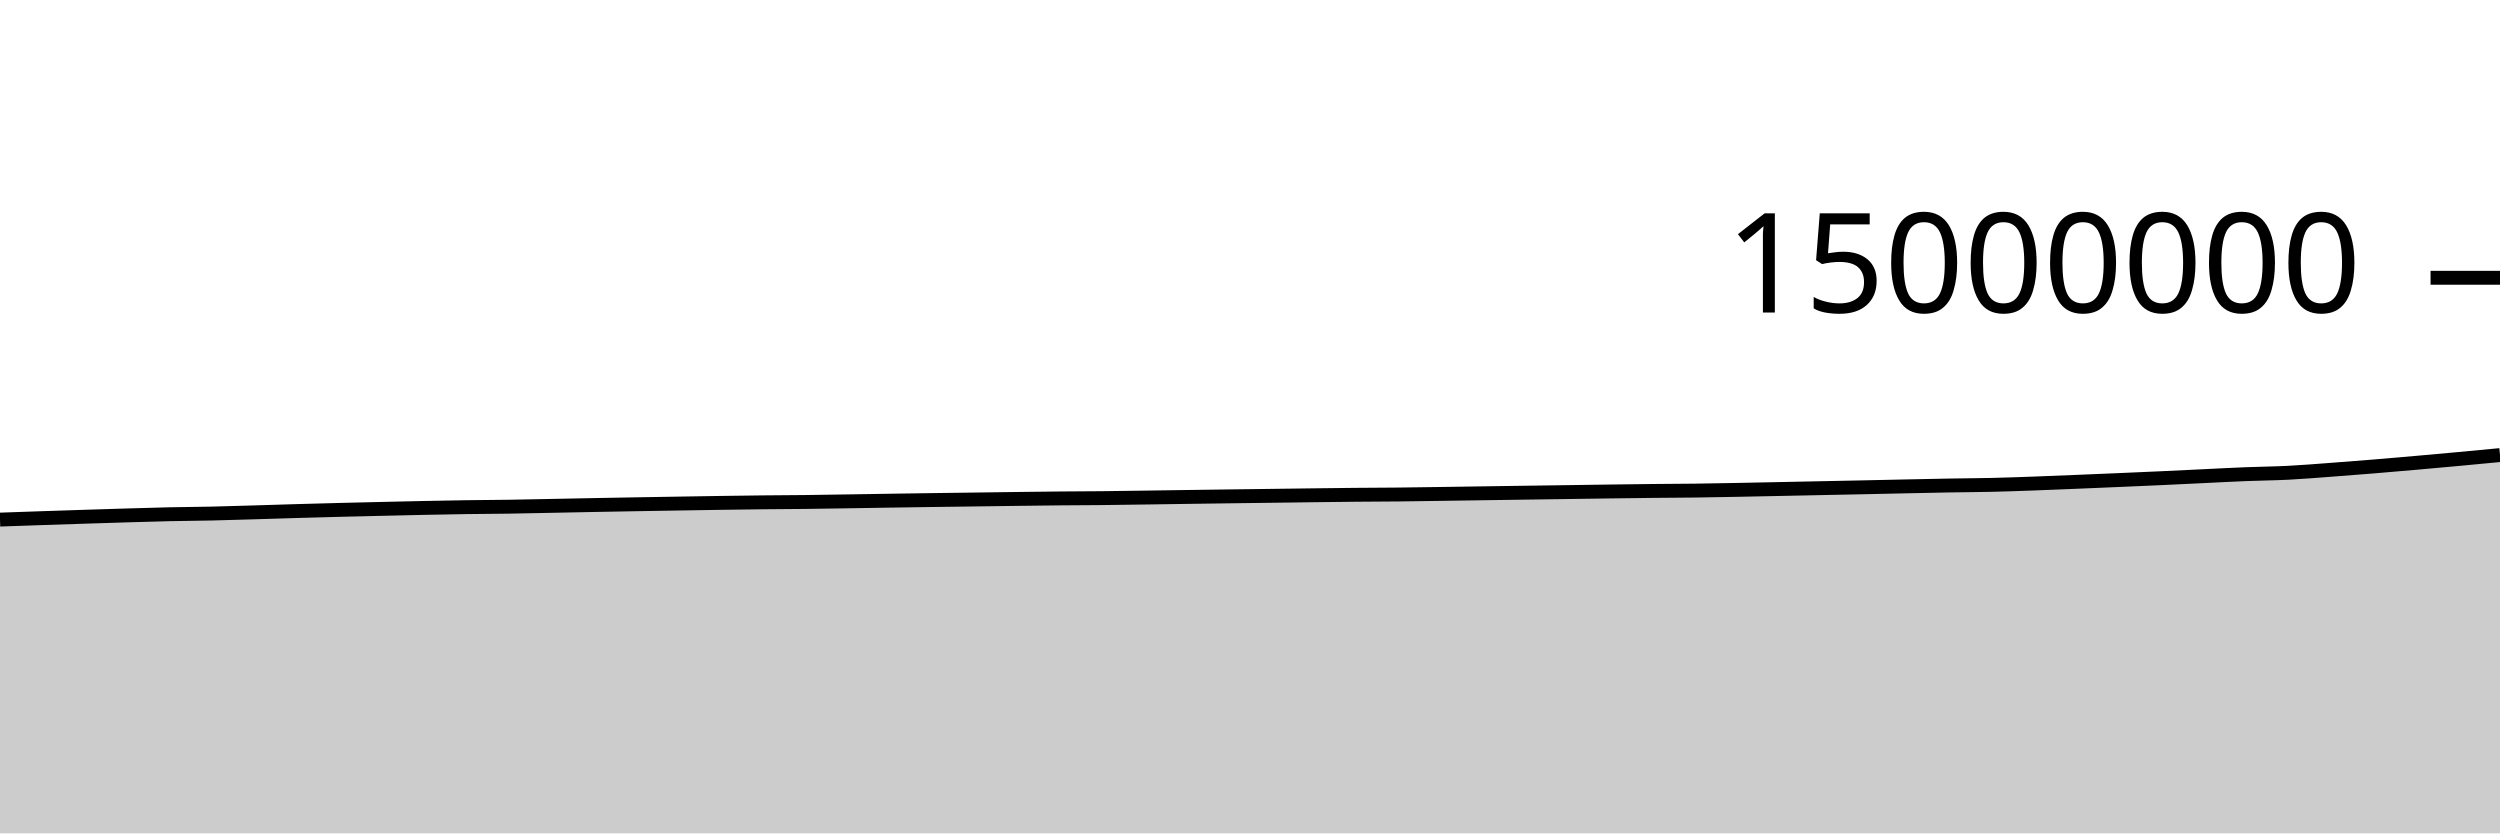
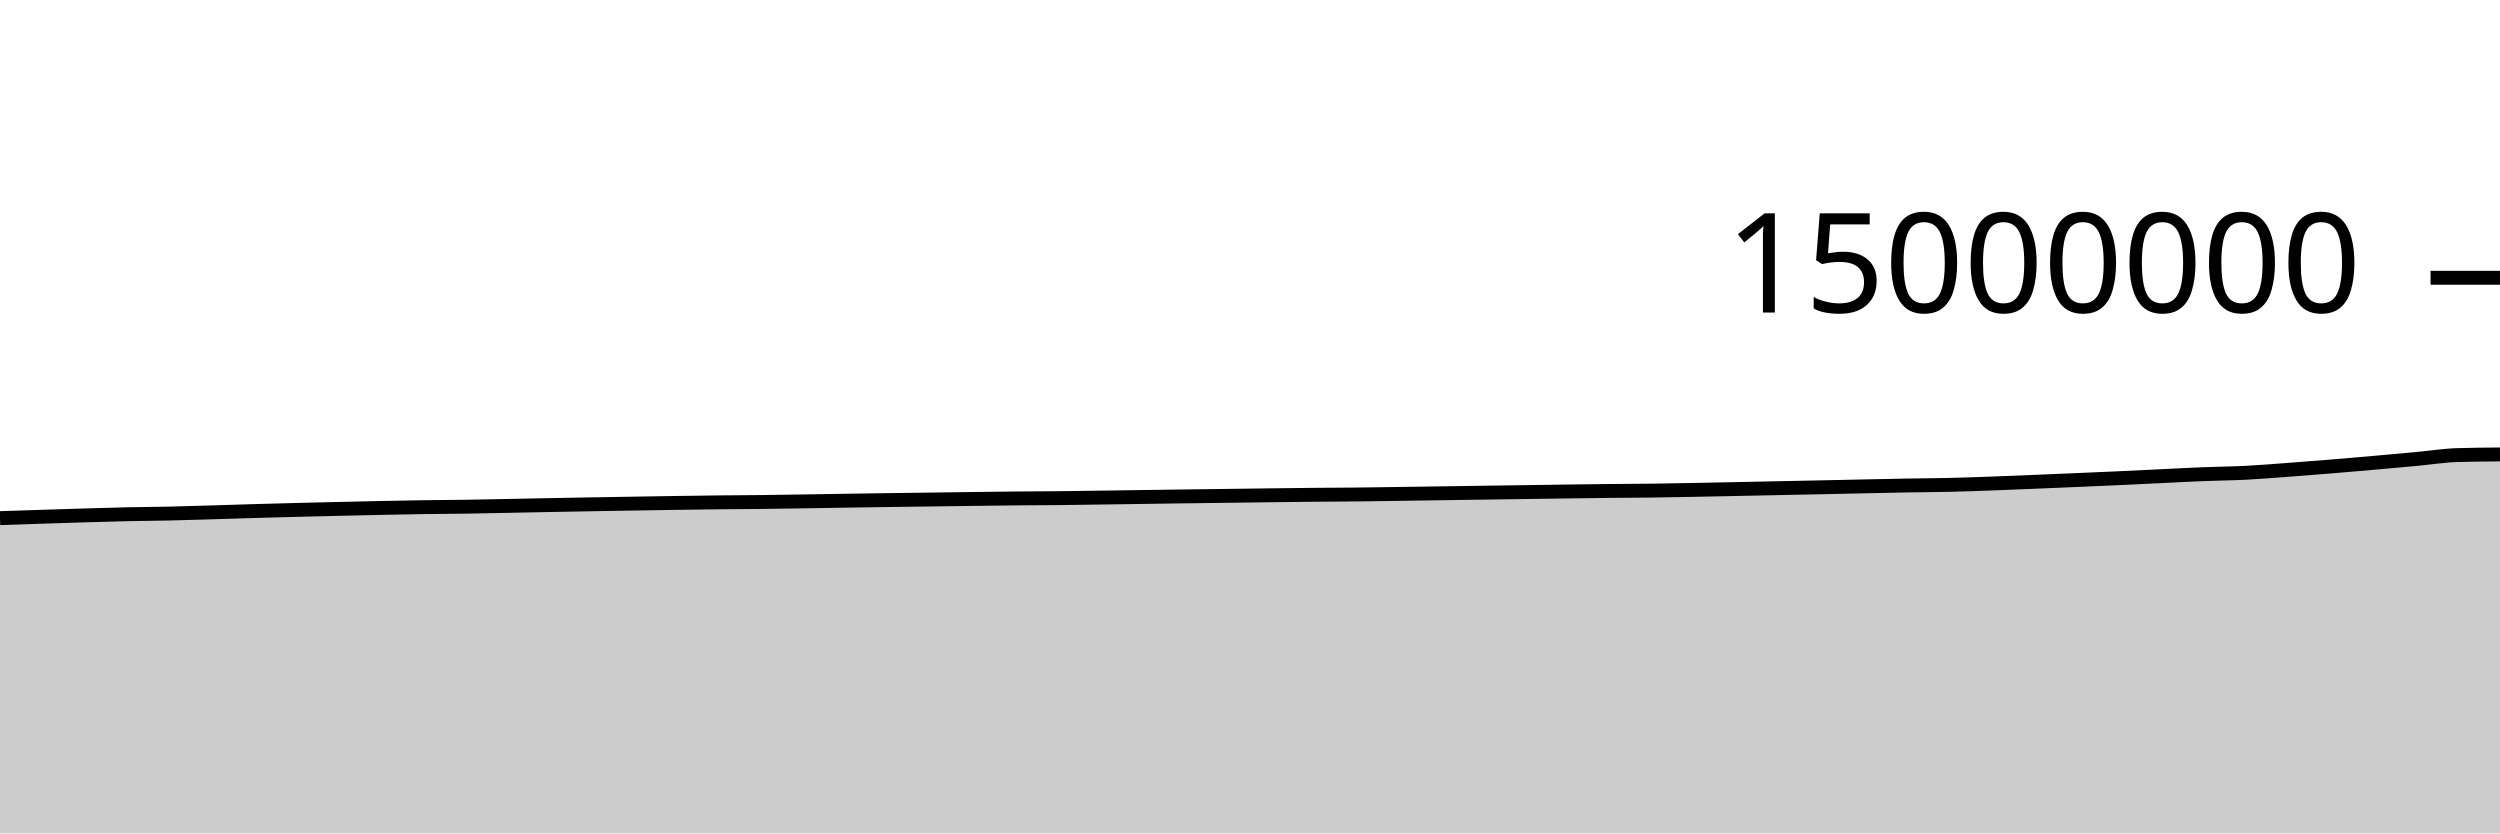
<svg xmlns="http://www.w3.org/2000/svg" viewBox="0 0 180 60">
  <g transform="translate(0,20)">
-     <path class="area" fill="rgba(0, 0, 0, 0.2)" d="M0,17.411C1.017,17.375,2.034,17.339,3.051,17.305C4.068,17.271,5.085,17.238,6.102,17.205C7.119,17.173,8.136,17.139,9.153,17.109C10.169,17.079,11.186,17.048,12.203,17.025C13.22,17.003,14.237,16.999,15.254,16.976C16.271,16.953,17.288,16.92,18.305,16.89C19.322,16.86,20.339,16.825,21.356,16.796C22.373,16.766,23.39,16.739,24.407,16.713C25.424,16.687,26.441,16.663,27.458,16.64C28.475,16.616,29.492,16.592,30.508,16.571C31.525,16.55,32.542,16.53,33.559,16.515C34.576,16.501,35.593,16.498,36.61,16.483C37.627,16.468,38.644,16.444,39.661,16.424C40.678,16.404,41.695,16.383,42.712,16.363C43.729,16.344,44.746,16.326,45.763,16.308C46.78,16.29,47.797,16.273,48.814,16.257C49.831,16.24,50.847,16.223,51.864,16.208C52.881,16.193,53.898,16.178,54.915,16.168C55.932,16.157,56.949,16.155,57.966,16.143C58.983,16.132,60,16.114,61.017,16.098C62.034,16.082,63.051,16.064,64.068,16.049C65.085,16.033,66.102,16.018,67.119,16.004C68.136,15.99,69.153,15.977,70.169,15.964C71.186,15.95,72.203,15.936,73.22,15.923C74.237,15.91,75.254,15.897,76.271,15.887C77.288,15.878,78.305,15.876,79.322,15.866C80.339,15.856,81.356,15.839,82.373,15.825C83.39,15.811,84.407,15.795,85.424,15.781C86.441,15.766,87.458,15.753,88.475,15.739C89.492,15.726,90.508,15.713,91.525,15.7C92.542,15.687,93.559,15.673,94.576,15.66C95.593,15.648,96.61,15.634,97.627,15.625C98.644,15.616,99.661,15.615,100.678,15.604C101.695,15.594,102.712,15.578,103.729,15.563C104.746,15.549,105.763,15.532,106.78,15.517C107.797,15.502,108.814,15.487,109.831,15.473C110.847,15.458,111.864,15.445,112.881,15.43C113.898,15.416,114.915,15.4,115.932,15.386C116.949,15.372,117.966,15.359,118.983,15.348C120,15.338,121.017,15.335,122.034,15.323C123.051,15.31,124.068,15.29,125.085,15.271C126.102,15.252,127.119,15.229,128.136,15.209C129.153,15.188,130.169,15.167,131.186,15.146C132.203,15.125,133.22,15.106,134.237,15.084C135.254,15.063,136.271,15.039,137.288,15.018C138.305,14.996,139.322,14.974,140.339,14.956C141.356,14.938,142.373,14.934,143.39,14.911C144.407,14.887,145.424,14.851,146.441,14.814C147.458,14.778,148.475,14.734,149.492,14.692C150.508,14.65,151.525,14.608,152.542,14.564C153.559,14.521,154.576,14.477,155.593,14.43C156.61,14.384,157.627,14.332,158.644,14.284C159.661,14.235,160.678,14.18,161.695,14.14C162.712,14.099,163.729,14.092,164.746,14.04C165.763,13.989,166.78,13.903,167.797,13.828C168.814,13.753,169.831,13.673,170.847,13.59C171.864,13.507,172.881,13.419,173.898,13.329C174.915,13.24,175.932,13.148,176.949,13.054C177.966,12.96,178.983,12.863,180,12.766L180,40C178.983,40,177.966,40,176.949,40C175.932,40,174.915,40,173.898,40C172.881,40,171.864,40,170.847,40C169.831,40,168.814,40,167.797,40C166.78,40,165.763,40,164.746,40C163.729,40,162.712,40,161.695,40C160.678,40,159.661,40,158.644,40C157.627,40,156.61,40,155.593,40C154.576,40,153.559,40,152.542,40C151.525,40,150.508,40,149.492,40C148.475,40,147.458,40,146.441,40C145.424,40,144.407,40,143.39,40C142.373,40,141.356,40,140.339,40C139.322,40,138.305,40,137.288,40C136.271,40,135.254,40,134.237,40C133.22,40,132.203,40,131.186,40C130.169,40,129.153,40,128.136,40C127.119,40,126.102,40,125.085,40C124.068,40,123.051,40,122.034,40C121.017,40,120,40,118.983,40C117.966,40,116.949,40,115.932,40C114.915,40,113.898,40,112.881,40C111.864,40,110.847,40,109.831,40C108.814,40,107.797,40,106.78,40C105.763,40,104.746,40,103.729,40C102.712,40,101.695,40,100.678,40C99.661,40,98.644,40,97.627,40C96.61,40,95.593,40,94.576,40C93.559,40,92.542,40,91.525,40C90.508,40,89.492,40,88.475,40C87.458,40,86.441,40,85.424,40C84.407,40,83.39,40,82.373,40C81.356,40,80.339,40,79.322,40C78.305,40,77.288,40,76.271,40C75.254,40,74.237,40,73.22,40C72.203,40,71.186,40,70.169,40C69.153,40,68.136,40,67.119,40C66.102,40,65.085,40,64.068,40C63.051,40,62.034,40,61.017,40C60,40,58.983,40,57.966,40C56.949,40,55.932,40,54.915,40C53.898,40,52.881,40,51.864,40C50.847,40,49.831,40,48.814,40C47.797,40,46.78,40,45.763,40C44.746,40,43.729,40,42.712,40C41.695,40,40.678,40,39.661,40C38.644,40,37.627,40,36.61,40C35.593,40,34.576,40,33.559,40C32.542,40,31.525,40,30.508,40C29.492,40,28.475,40,27.458,40C26.441,40,25.424,40,24.407,40C23.39,40,22.373,40,21.356,40C20.339,40,19.322,40,18.305,40C17.288,40,16.271,40,15.254,40C14.237,40,13.22,40,12.203,40C11.186,40,10.169,40,9.153,40C8.136,40,7.119,40,6.102,40C5.085,40,4.068,40,3.051,40C2.034,40,1.017,40,0,40Z" />
-     <path class="line" stroke="black" fill="none" d="M0,17.411C1.017,17.375,2.034,17.339,3.051,17.305C4.068,17.271,5.085,17.238,6.102,17.205C7.119,17.173,8.136,17.139,9.153,17.109C10.169,17.079,11.186,17.048,12.203,17.025C13.22,17.003,14.237,16.999,15.254,16.976C16.271,16.953,17.288,16.92,18.305,16.89C19.322,16.86,20.339,16.825,21.356,16.796C22.373,16.766,23.39,16.739,24.407,16.713C25.424,16.687,26.441,16.663,27.458,16.64C28.475,16.616,29.492,16.592,30.508,16.571C31.525,16.55,32.542,16.53,33.559,16.515C34.576,16.501,35.593,16.498,36.61,16.483C37.627,16.468,38.644,16.444,39.661,16.424C40.678,16.404,41.695,16.383,42.712,16.363C43.729,16.344,44.746,16.326,45.763,16.308C46.78,16.29,47.797,16.273,48.814,16.257C49.831,16.24,50.847,16.223,51.864,16.208C52.881,16.193,53.898,16.178,54.915,16.168C55.932,16.157,56.949,16.155,57.966,16.143C58.983,16.132,60,16.114,61.017,16.098C62.034,16.082,63.051,16.064,64.068,16.049C65.085,16.033,66.102,16.018,67.119,16.004C68.136,15.99,69.153,15.977,70.169,15.964C71.186,15.95,72.203,15.936,73.22,15.923C74.237,15.91,75.254,15.897,76.271,15.887C77.288,15.878,78.305,15.876,79.322,15.866C80.339,15.856,81.356,15.839,82.373,15.825C83.39,15.811,84.407,15.795,85.424,15.781C86.441,15.766,87.458,15.753,88.475,15.739C89.492,15.726,90.508,15.713,91.525,15.7C92.542,15.687,93.559,15.673,94.576,15.66C95.593,15.648,96.61,15.634,97.627,15.625C98.644,15.616,99.661,15.615,100.678,15.604C101.695,15.594,102.712,15.578,103.729,15.563C104.746,15.549,105.763,15.532,106.78,15.517C107.797,15.502,108.814,15.487,109.831,15.473C110.847,15.458,111.864,15.445,112.881,15.43C113.898,15.416,114.915,15.4,115.932,15.386C116.949,15.372,117.966,15.359,118.983,15.348C120,15.338,121.017,15.335,122.034,15.323C123.051,15.31,124.068,15.29,125.085,15.271C126.102,15.252,127.119,15.229,128.136,15.209C129.153,15.188,130.169,15.167,131.186,15.146C132.203,15.125,133.22,15.106,134.237,15.084C135.254,15.063,136.271,15.039,137.288,15.018C138.305,14.996,139.322,14.974,140.339,14.956C141.356,14.938,142.373,14.934,143.39,14.911C144.407,14.887,145.424,14.851,146.441,14.814C147.458,14.778,148.475,14.734,149.492,14.692C150.508,14.65,151.525,14.608,152.542,14.564C153.559,14.521,154.576,14.477,155.593,14.43C156.61,14.384,157.627,14.332,158.644,14.284C159.661,14.235,160.678,14.18,161.695,14.14C162.712,14.099,163.729,14.092,164.746,14.04C165.763,13.989,166.78,13.903,167.797,13.828C168.814,13.753,169.831,13.673,170.847,13.59C171.864,13.507,172.881,13.419,173.898,13.329C174.915,13.24,175.932,13.148,176.949,13.054C177.966,12.96,178.983,12.863,180,12.766" />
+     <path class="area" fill="rgba(0, 0, 0, 0.2)" d="M0,17.305C1.017,17.271,2.034,17.238,3.051,17.205C4.068,17.173,5.085,17.139,6.102,17.109C7.119,17.079,8.136,17.048,9.153,17.025C10.169,17.003,11.186,16.999,12.203,16.976C13.22,16.953,14.237,16.92,15.254,16.89C16.271,16.86,17.288,16.825,18.305,16.796C19.322,16.766,20.339,16.739,21.356,16.713C22.373,16.687,23.39,16.663,24.407,16.64C25.424,16.616,26.441,16.592,27.458,16.571C28.475,16.55,29.492,16.53,30.508,16.515C31.525,16.501,32.542,16.498,33.559,16.483C34.576,16.468,35.593,16.444,36.61,16.424C37.627,16.404,38.644,16.383,39.661,16.363C40.678,16.344,41.695,16.326,42.712,16.308C43.729,16.29,44.746,16.273,45.763,16.257C46.78,16.24,47.797,16.223,48.814,16.208C49.831,16.193,50.847,16.178,51.864,16.168C52.881,16.157,53.898,16.155,54.915,16.143C55.932,16.132,56.949,16.114,57.966,16.098C58.983,16.082,60,16.064,61.017,16.049C62.034,16.033,63.051,16.018,64.068,16.004C65.085,15.99,66.102,15.977,67.119,15.964C68.136,15.95,69.153,15.936,70.169,15.923C71.186,15.91,72.203,15.897,73.22,15.887C74.237,15.878,75.254,15.876,76.271,15.866C77.288,15.856,78.305,15.839,79.322,15.825C80.339,15.811,81.356,15.795,82.373,15.781C83.39,15.766,84.407,15.753,85.424,15.739C86.441,15.726,87.458,15.713,88.475,15.7C89.492,15.687,90.508,15.673,91.525,15.66C92.542,15.648,93.559,15.634,94.576,15.625C95.593,15.616,96.61,15.615,97.627,15.604C98.644,15.594,99.661,15.578,100.678,15.563C101.695,15.549,102.712,15.532,103.729,15.517C104.746,15.502,105.763,15.487,106.78,15.473C107.797,15.458,108.814,15.445,109.831,15.43C110.847,15.416,111.864,15.4,112.881,15.386C113.898,15.372,114.915,15.359,115.932,15.348C116.949,15.338,117.966,15.335,118.983,15.323C120,15.31,121.017,15.29,122.034,15.271C123.051,15.252,124.068,15.229,125.085,15.209C126.102,15.188,127.119,15.167,128.136,15.146C129.153,15.125,130.169,15.106,131.186,15.084C132.203,15.063,133.22,15.039,134.237,15.018C135.254,14.996,136.271,14.974,137.288,14.956C138.305,14.938,139.322,14.934,140.339,14.911C141.356,14.887,142.373,14.851,143.39,14.814C144.407,14.778,145.424,14.734,146.441,14.692C147.458,14.65,148.475,14.608,149.492,14.564C150.508,14.521,151.525,14.477,152.542,14.431C153.559,14.384,154.576,14.332,155.593,14.284C156.61,14.235,157.627,14.18,158.644,14.14C159.661,14.099,160.678,14.092,161.695,14.041C162.712,13.989,163.729,13.903,164.746,13.828C165.763,13.753,166.78,13.673,167.797,13.59C168.814,13.507,169.831,13.419,170.847,13.329C171.864,13.24,172.881,13.148,173.898,13.054C174.915,12.96,175.932,12.797,176.949,12.766C177.966,12.735,178.983,12.727,180,12.719L180,40C178.983,40,177.966,40,176.949,40C175.932,40,174.915,40,173.898,40C172.881,40,171.864,40,170.847,40C169.831,40,168.814,40,167.797,40C166.78,40,165.763,40,164.746,40C163.729,40,162.712,40,161.695,40C160.678,40,159.661,40,158.644,40C157.627,40,156.61,40,155.593,40C154.576,40,153.559,40,152.542,40C151.525,40,150.508,40,149.492,40C148.475,40,147.458,40,146.441,40C145.424,40,144.407,40,143.39,40C142.373,40,141.356,40,140.339,40C139.322,40,138.305,40,137.288,40C136.271,40,135.254,40,134.237,40C133.22,40,132.203,40,131.186,40C130.169,40,129.153,40,128.136,40C127.119,40,126.102,40,125.085,40C124.068,40,123.051,40,122.034,40C121.017,40,120,40,118.983,40C117.966,40,116.949,40,115.932,40C114.915,40,113.898,40,112.881,40C111.864,40,110.847,40,109.831,40C108.814,40,107.797,40,106.78,40C105.763,40,104.746,40,103.729,40C102.712,40,101.695,40,100.678,40C99.661,40,98.644,40,97.627,40C96.61,40,95.593,40,94.576,40C93.559,40,92.542,40,91.525,40C90.508,40,89.492,40,88.475,40C87.458,40,86.441,40,85.424,40C84.407,40,83.39,40,82.373,40C81.356,40,80.339,40,79.322,40C78.305,40,77.288,40,76.271,40C75.254,40,74.237,40,73.22,40C72.203,40,71.186,40,70.169,40C69.153,40,68.136,40,67.119,40C66.102,40,65.085,40,64.068,40C63.051,40,62.034,40,61.017,40C60,40,58.983,40,57.966,40C56.949,40,55.932,40,54.915,40C53.898,40,52.881,40,51.864,40C50.847,40,49.831,40,48.814,40C47.797,40,46.78,40,45.763,40C44.746,40,43.729,40,42.712,40C41.695,40,40.678,40,39.661,40C38.644,40,37.627,40,36.61,40C35.593,40,34.576,40,33.559,40C32.542,40,31.525,40,30.508,40C29.492,40,28.475,40,27.458,40C26.441,40,25.424,40,24.407,40C23.39,40,22.373,40,21.356,40C20.339,40,19.322,40,18.305,40C17.288,40,16.271,40,15.254,40C14.237,40,13.22,40,12.203,40C11.186,40,10.169,40,9.153,40C8.136,40,7.119,40,6.102,40C5.085,40,4.068,40,3.051,40C2.034,40,1.017,40,0,40Z" />
+     <path class="line" stroke="black" fill="none" d="M0,17.305C1.017,17.271,2.034,17.238,3.051,17.205C4.068,17.173,5.085,17.139,6.102,17.109C7.119,17.079,8.136,17.048,9.153,17.025C10.169,17.003,11.186,16.999,12.203,16.976C13.22,16.953,14.237,16.92,15.254,16.89C16.271,16.86,17.288,16.825,18.305,16.796C19.322,16.766,20.339,16.739,21.356,16.713C22.373,16.687,23.39,16.663,24.407,16.64C25.424,16.616,26.441,16.592,27.458,16.571C28.475,16.55,29.492,16.53,30.508,16.515C31.525,16.501,32.542,16.498,33.559,16.483C34.576,16.468,35.593,16.444,36.61,16.424C37.627,16.404,38.644,16.383,39.661,16.363C40.678,16.344,41.695,16.326,42.712,16.308C43.729,16.29,44.746,16.273,45.763,16.257C46.78,16.24,47.797,16.223,48.814,16.208C49.831,16.193,50.847,16.178,51.864,16.168C52.881,16.157,53.898,16.155,54.915,16.143C55.932,16.132,56.949,16.114,57.966,16.098C58.983,16.082,60,16.064,61.017,16.049C62.034,16.033,63.051,16.018,64.068,16.004C65.085,15.99,66.102,15.977,67.119,15.964C68.136,15.95,69.153,15.936,70.169,15.923C71.186,15.91,72.203,15.897,73.22,15.887C74.237,15.878,75.254,15.876,76.271,15.866C77.288,15.856,78.305,15.839,79.322,15.825C80.339,15.811,81.356,15.795,82.373,15.781C83.39,15.766,84.407,15.753,85.424,15.739C86.441,15.726,87.458,15.713,88.475,15.7C89.492,15.687,90.508,15.673,91.525,15.66C92.542,15.648,93.559,15.634,94.576,15.625C95.593,15.616,96.61,15.615,97.627,15.604C98.644,15.594,99.661,15.578,100.678,15.563C101.695,15.549,102.712,15.532,103.729,15.517C104.746,15.502,105.763,15.487,106.78,15.473C107.797,15.458,108.814,15.445,109.831,15.43C110.847,15.416,111.864,15.4,112.881,15.386C113.898,15.372,114.915,15.359,115.932,15.348C116.949,15.338,117.966,15.335,118.983,15.323C120,15.31,121.017,15.29,122.034,15.271C123.051,15.252,124.068,15.229,125.085,15.209C126.102,15.188,127.119,15.167,128.136,15.146C129.153,15.125,130.169,15.106,131.186,15.084C132.203,15.063,133.22,15.039,134.237,15.018C135.254,14.996,136.271,14.974,137.288,14.956C138.305,14.938,139.322,14.934,140.339,14.911C141.356,14.887,142.373,14.851,143.39,14.814C144.407,14.778,145.424,14.734,146.441,14.692C147.458,14.65,148.475,14.608,149.492,14.564C150.508,14.521,151.525,14.477,152.542,14.431C153.559,14.384,154.576,14.332,155.593,14.284C156.61,14.235,157.627,14.18,158.644,14.14C159.661,14.099,160.678,14.092,161.695,14.041C162.712,13.989,163.729,13.903,164.746,13.828C165.763,13.753,166.78,13.673,167.797,13.59C168.814,13.507,169.831,13.419,170.847,13.329C171.864,13.24,172.881,13.148,173.898,13.054C174.915,12.96,175.932,12.797,176.949,12.766C177.966,12.735,178.983,12.727,180,12.719" />
    <path class="axis-ceiling" stroke-width="1" stroke="black" fill="none" d="M175,0L180,0" />
    <text class="axis-ceiling-label" font-family="sans-serif" text-anchor="end" font-size="10px" x="170" y="2.5">15000000</text>
  </g>
</svg>
